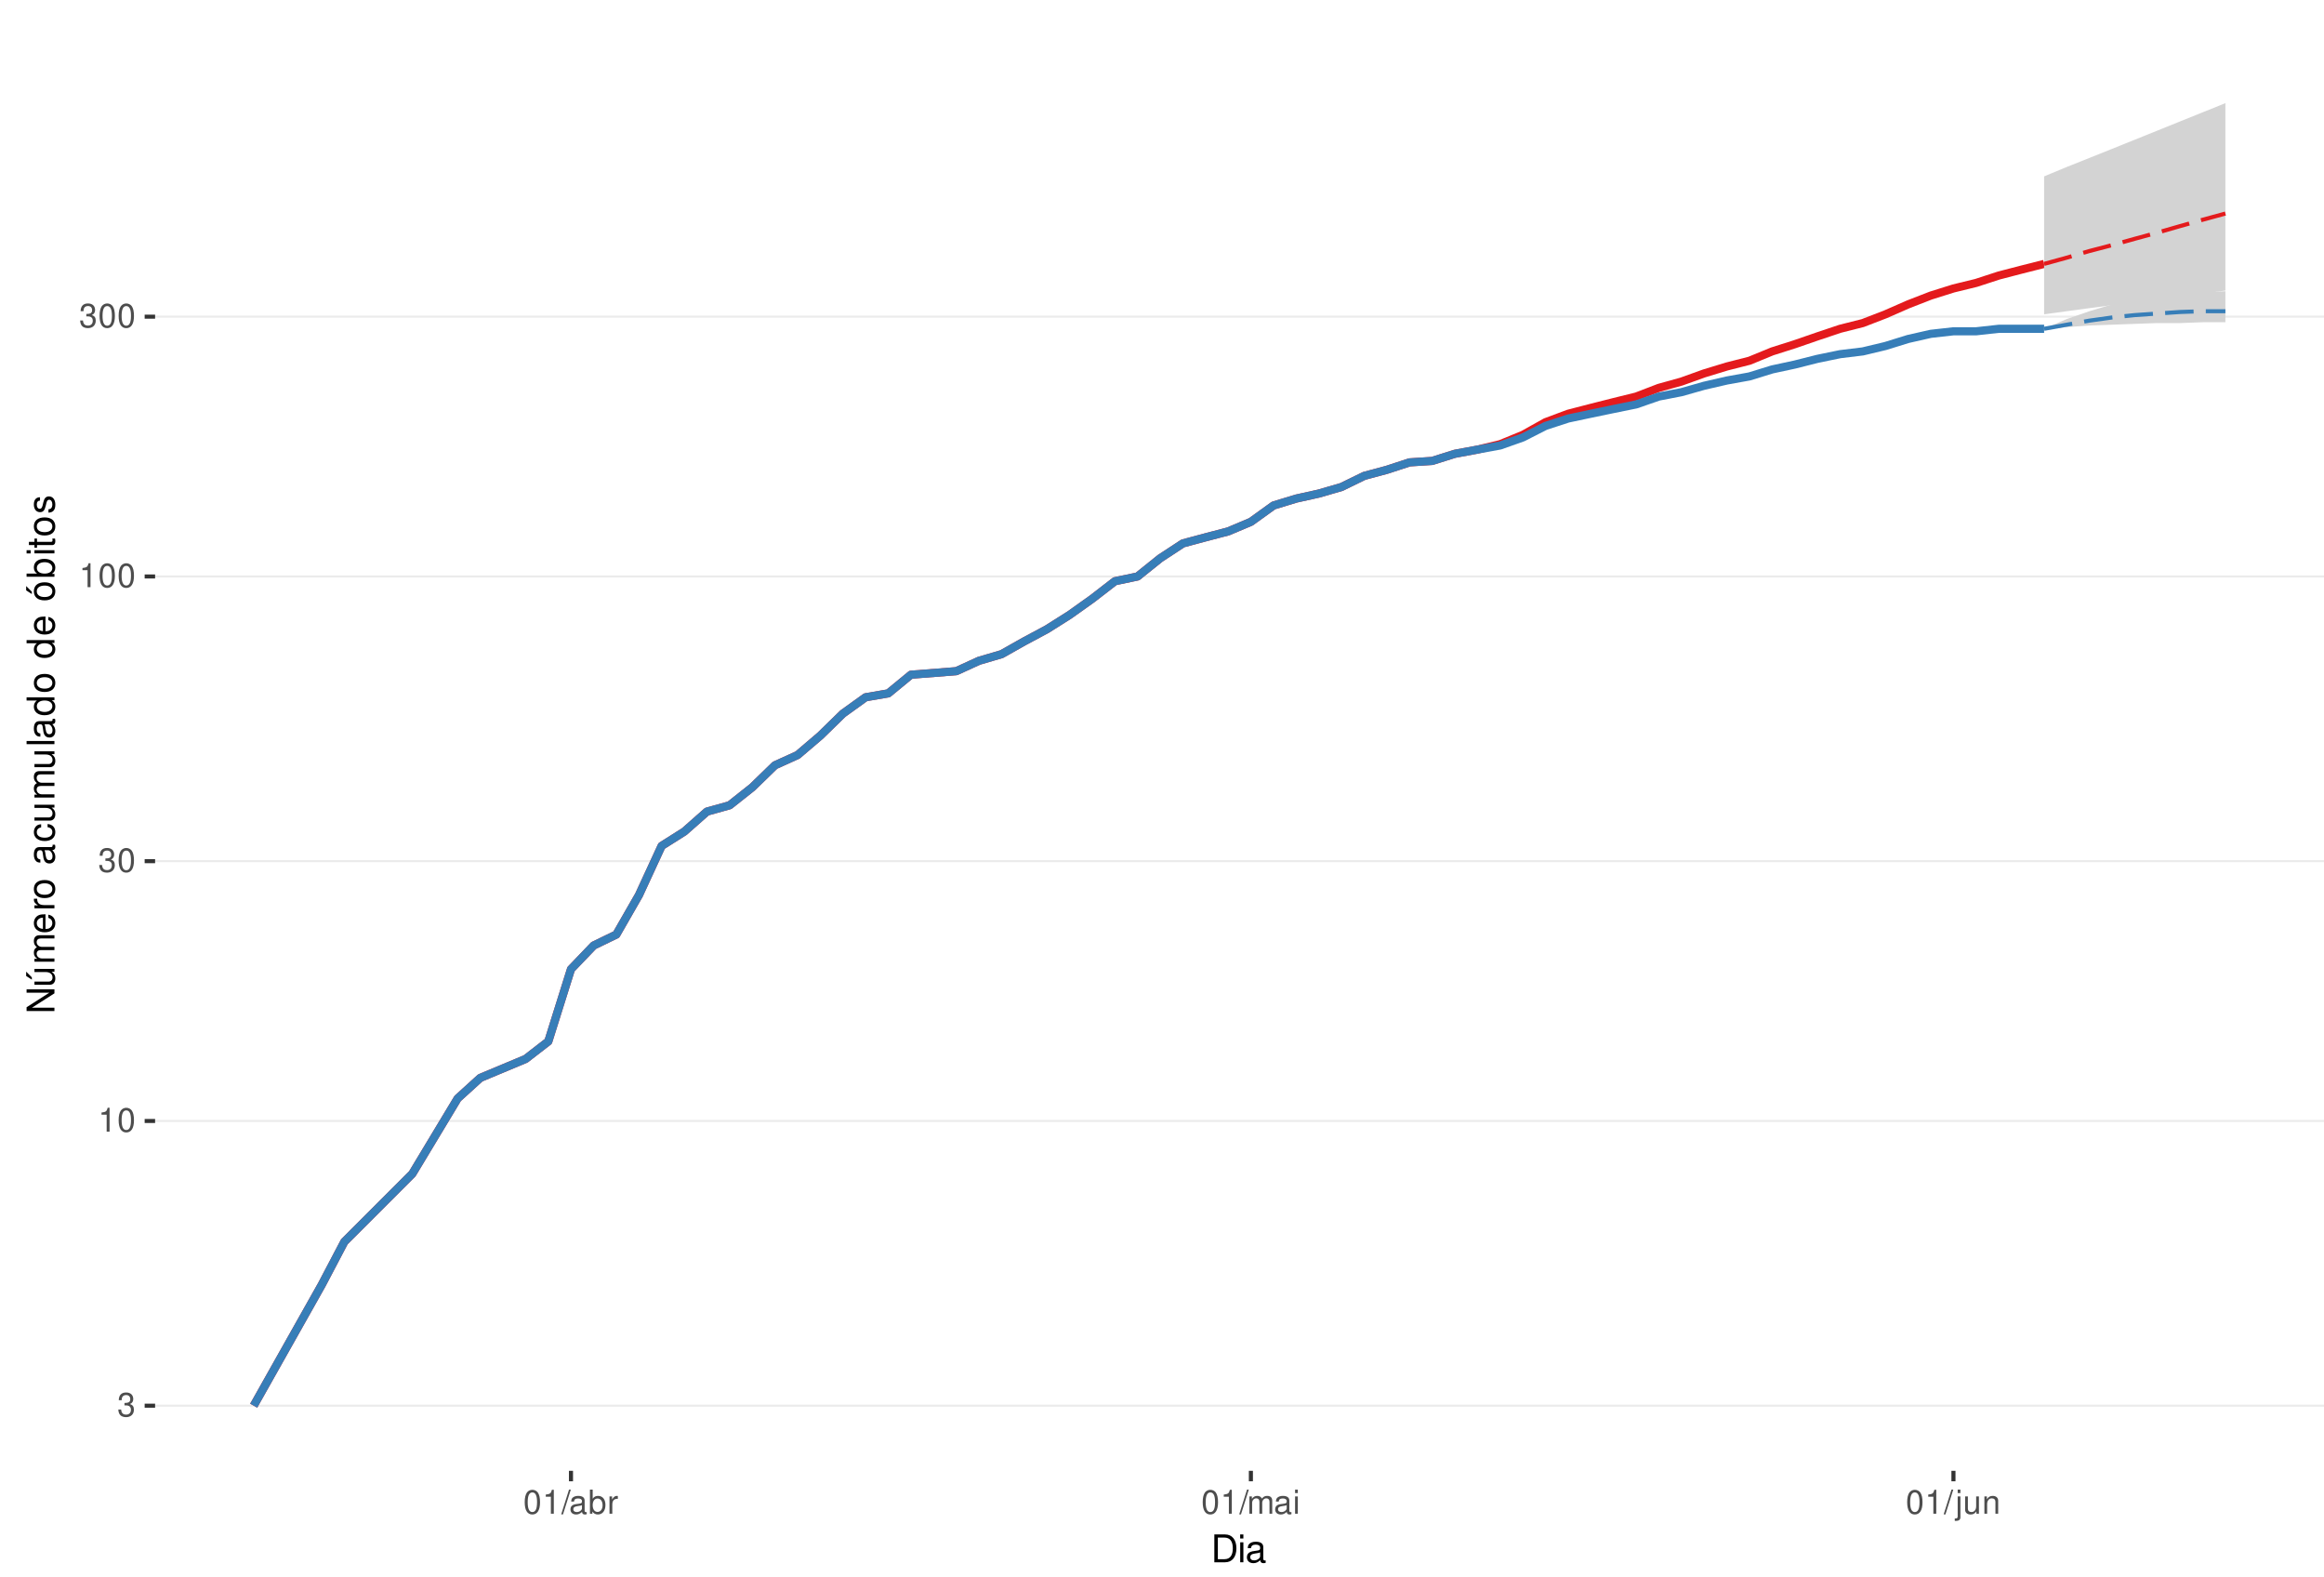
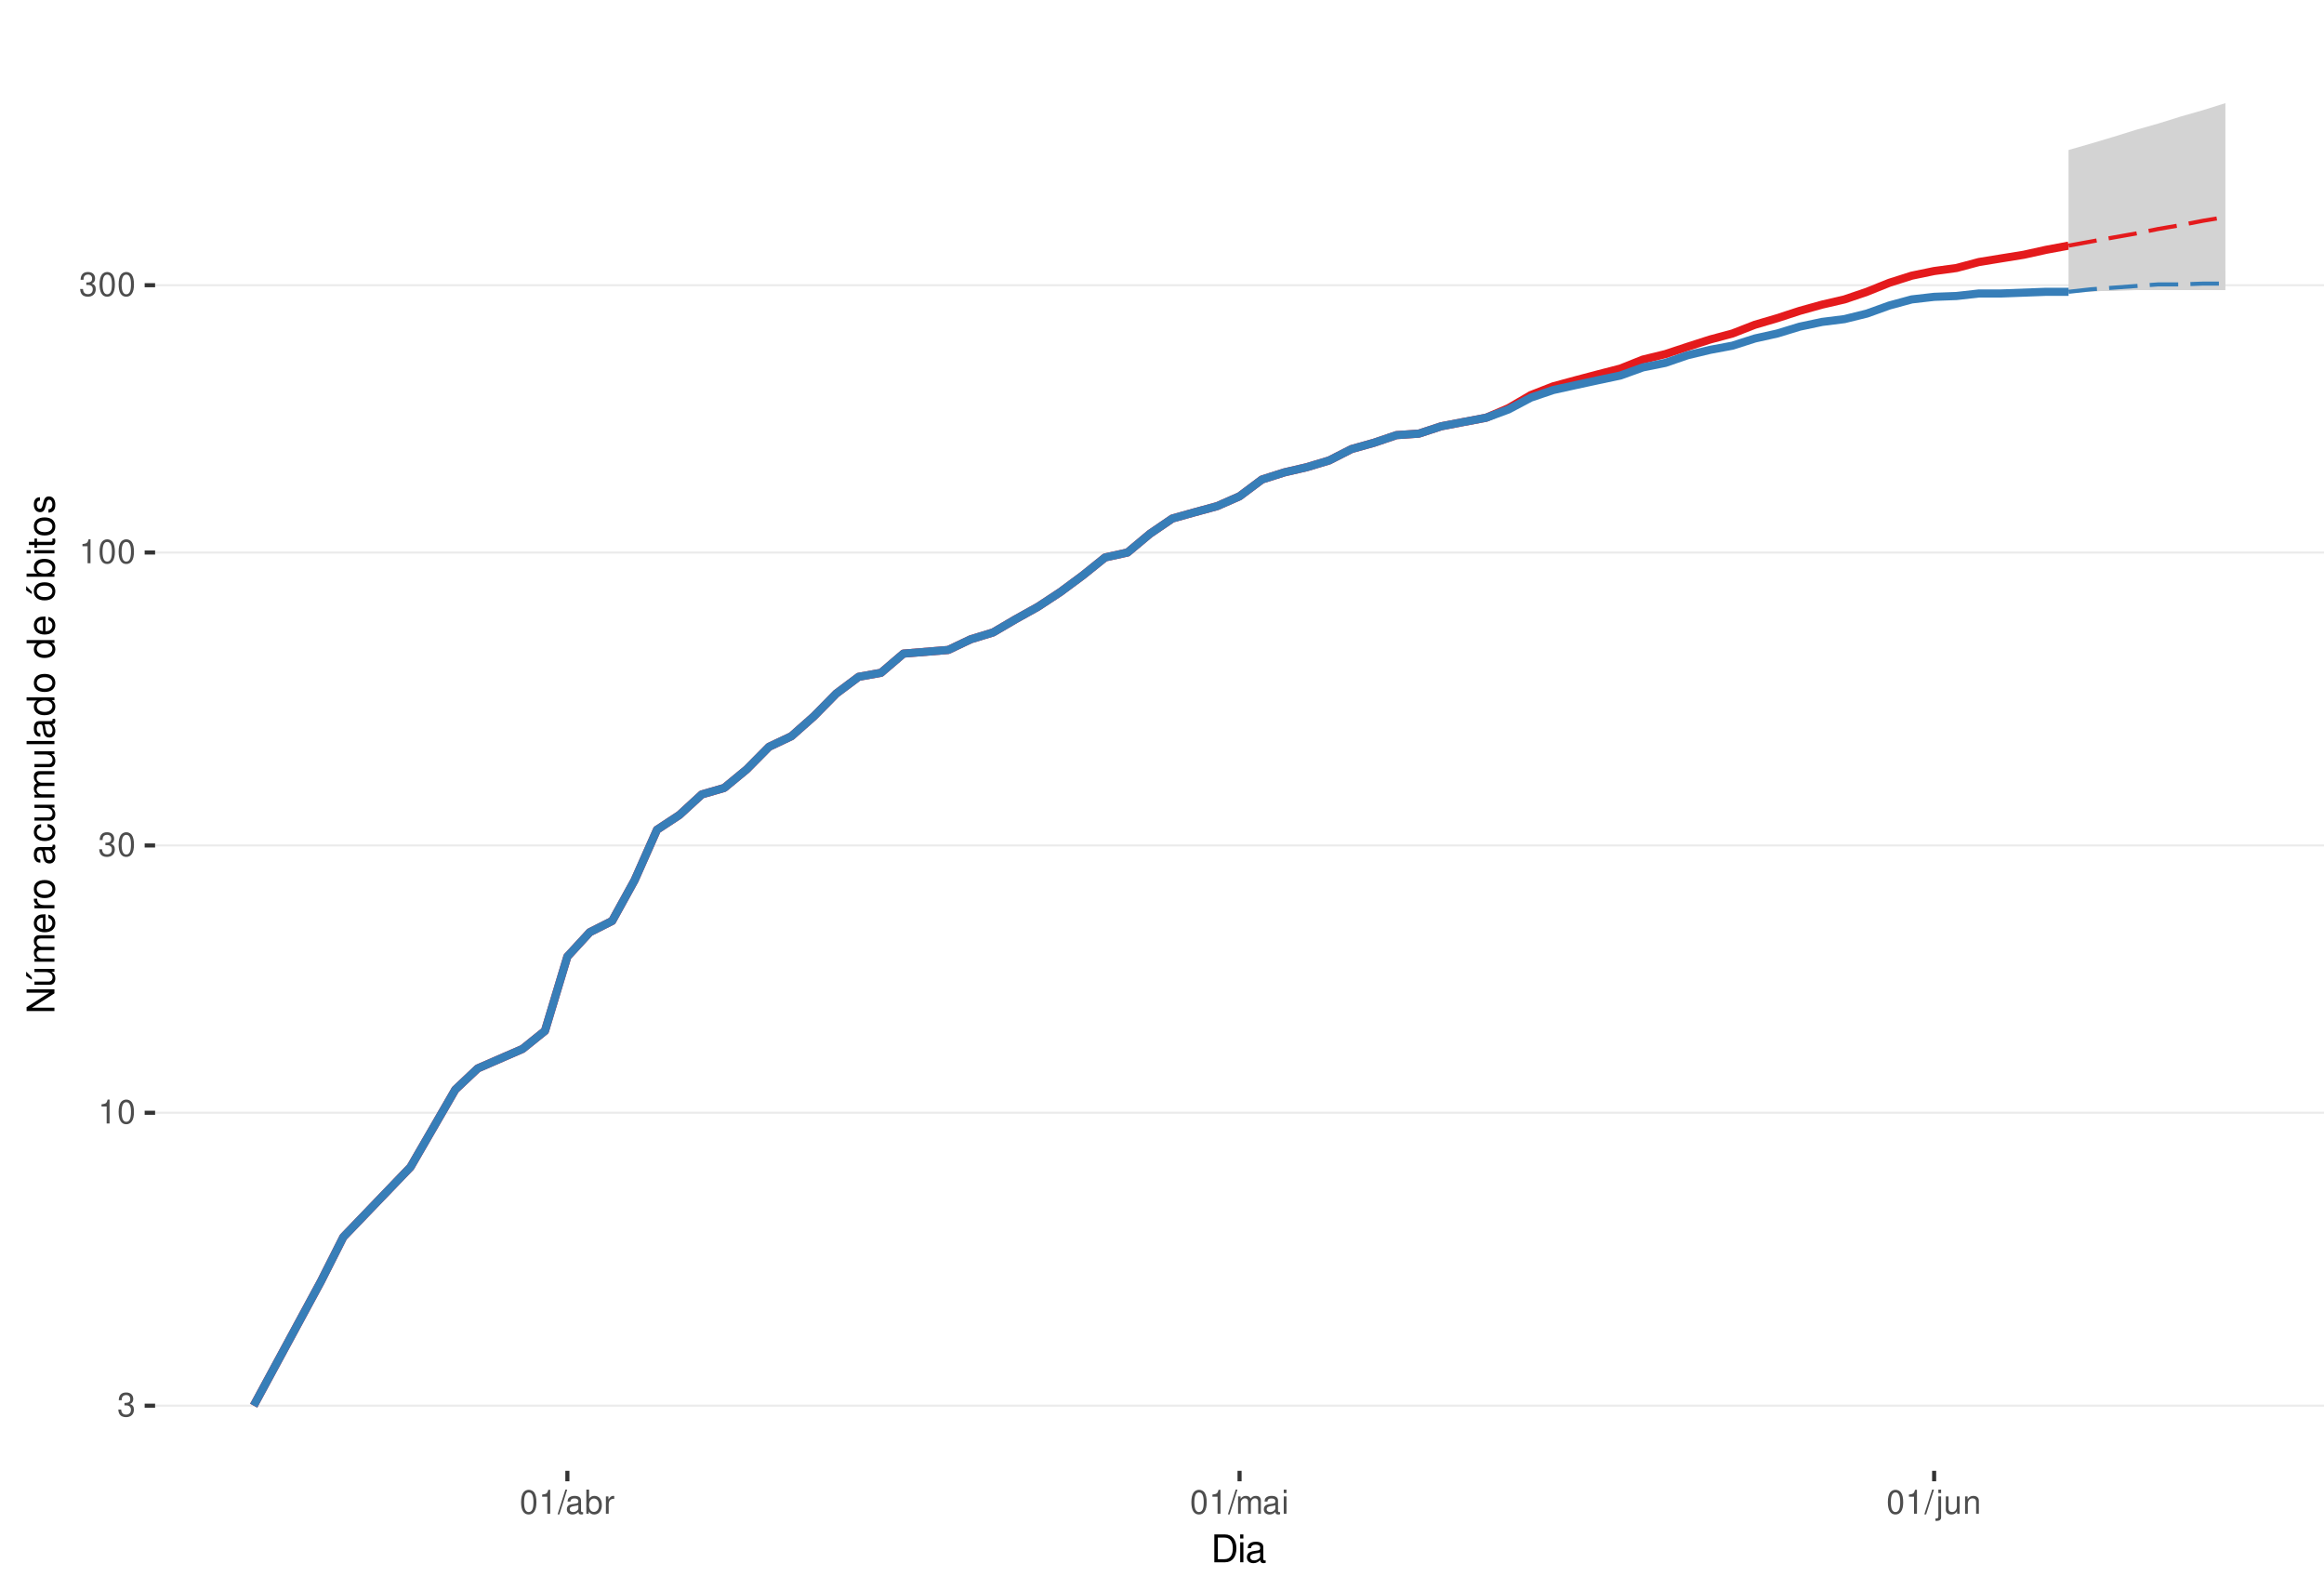
<svg xmlns="http://www.w3.org/2000/svg" xmlns:xlink="http://www.w3.org/1999/xlink" width="609pt" height="413pt" viewBox="0 0 609 413" version="1.1">
  <defs>
    <g>
      <symbol overflow="visible" id="glyph0-0">
        <path style="stroke:none;" d="" />
      </symbol>
      <symbol overflow="visible" id="glyph0-1">
        <path style="stroke:none;" d="M 1.906 -2.875 L 2.328 -2.875 C 3.156 -2.875 3.594 -2.5 3.594 -1.734 C 3.594 -0.953 3.125 -0.469 2.344 -0.469 C 1.5 -0.469 1.094 -0.906 1.031 -1.812 L 0.281 -1.812 C 0.312 -1.312 0.391 -0.984 0.547 -0.703 C 0.859 -0.109 1.469 0.203 2.297 0.203 C 3.562 0.203 4.375 -0.562 4.375 -1.75 C 4.375 -2.547 4.078 -2.984 3.344 -3.234 C 3.906 -3.469 4.203 -3.906 4.203 -4.531 C 4.203 -5.609 3.5 -6.266 2.328 -6.266 C 1.094 -6.266 0.438 -5.562 0.406 -4.234 L 1.172 -4.234 C 1.172 -4.625 1.219 -4.844 1.312 -5.031 C 1.484 -5.391 1.859 -5.594 2.344 -5.594 C 3.016 -5.594 3.422 -5.188 3.422 -4.516 C 3.422 -4.062 3.266 -3.797 2.922 -3.656 C 2.719 -3.562 2.438 -3.531 1.906 -3.516 Z M 1.906 -2.875 " />
      </symbol>
      <symbol overflow="visible" id="glyph0-2">
        <path style="stroke:none;" d="M 2.234 -4.453 L 2.234 0 L 3 0 L 3 -6.266 L 2.5 -6.266 C 2.234 -5.297 2.062 -5.172 0.891 -5.016 L 0.891 -4.453 Z M 2.234 -4.453 " />
      </symbol>
      <symbol overflow="visible" id="glyph0-3">
        <path style="stroke:none;" d="M 2.375 -6.266 C 1.812 -6.266 1.297 -6 0.969 -5.578 C 0.578 -5.016 0.375 -4.188 0.375 -3.031 C 0.375 -0.922 1.062 0.203 2.375 0.203 C 3.672 0.203 4.391 -0.922 4.391 -2.984 C 4.391 -4.188 4.203 -5 3.797 -5.578 C 3.469 -6 2.953 -6.266 2.375 -6.266 Z M 2.375 -5.578 C 3.203 -5.578 3.609 -4.75 3.609 -3.047 C 3.609 -1.266 3.219 -0.438 2.359 -0.438 C 1.562 -0.438 1.156 -1.297 1.156 -3.016 C 1.156 -4.75 1.562 -5.578 2.375 -5.578 Z M 2.375 -5.578 " />
      </symbol>
      <symbol overflow="visible" id="glyph0-4">
        <path style="stroke:none;" d="M 1.984 -6.312 L -0.062 0.172 L 0.406 0.172 L 2.453 -6.312 Z M 1.984 -6.312 " />
      </symbol>
      <symbol overflow="visible" id="glyph0-5">
        <path style="stroke:none;" d="M 4.625 -0.422 C 4.547 -0.406 4.516 -0.406 4.469 -0.406 C 4.219 -0.406 4.078 -0.531 4.078 -0.766 L 4.078 -3.422 C 4.078 -4.234 3.5 -4.672 2.375 -4.672 C 1.719 -4.672 1.188 -4.469 0.875 -4.141 C 0.672 -3.906 0.578 -3.641 0.562 -3.188 L 1.297 -3.188 C 1.344 -3.75 1.672 -4 2.359 -4 C 3.016 -4 3.375 -3.75 3.375 -3.328 L 3.375 -3.141 C 3.359 -2.828 3.203 -2.703 2.609 -2.625 C 1.594 -2.5 1.438 -2.469 1.156 -2.359 C 0.625 -2.125 0.359 -1.734 0.359 -1.141 C 0.359 -0.312 0.938 0.203 1.859 0.203 C 2.422 0.203 2.875 0 3.391 -0.469 C 3.438 0 3.672 0.203 4.141 0.203 C 4.297 0.203 4.391 0.188 4.625 0.125 Z M 3.375 -1.422 C 3.375 -1.188 3.297 -1.031 3.078 -0.844 C 2.781 -0.578 2.438 -0.438 2.016 -0.438 C 1.453 -0.438 1.109 -0.703 1.109 -1.156 C 1.109 -1.641 1.422 -1.875 2.203 -1.984 C 2.984 -2.094 3.125 -2.125 3.375 -2.234 Z M 3.375 -1.422 " />
      </symbol>
      <symbol overflow="visible" id="glyph0-6">
        <path style="stroke:none;" d="M 0.469 -6.312 L 0.469 0 L 1.109 0 L 1.109 -0.578 C 1.469 -0.047 1.922 0.203 2.547 0.203 C 3.75 0.203 4.531 -0.781 4.531 -2.281 C 4.531 -3.75 3.797 -4.672 2.594 -4.672 C 1.969 -4.672 1.531 -4.438 1.188 -3.922 L 1.188 -6.312 Z M 2.453 -3.984 C 3.25 -3.984 3.781 -3.297 3.781 -2.203 C 3.781 -1.172 3.234 -0.469 2.453 -0.469 C 1.672 -0.469 1.188 -1.172 1.188 -2.234 C 1.188 -3.297 1.672 -3.984 2.453 -3.984 Z M 2.453 -3.984 " />
      </symbol>
      <symbol overflow="visible" id="glyph0-7">
        <path style="stroke:none;" d="M 0.594 -4.531 L 0.594 0 L 1.328 0 L 1.328 -2.359 C 1.328 -3.438 1.781 -3.938 2.781 -3.906 L 2.781 -4.641 C 2.656 -4.656 2.594 -4.672 2.5 -4.672 C 2.031 -4.672 1.672 -4.391 1.266 -3.719 L 1.266 -4.531 Z M 0.594 -4.531 " />
      </symbol>
      <symbol overflow="visible" id="glyph0-8">
        <path style="stroke:none;" d="M 0.609 -4.531 L 0.609 0 L 1.328 0 L 1.328 -2.844 C 1.328 -3.5 1.812 -4.031 2.391 -4.031 C 2.938 -4.031 3.234 -3.703 3.234 -3.125 L 3.234 0 L 3.969 0 L 3.969 -2.844 C 3.969 -3.5 4.438 -4.031 5.031 -4.031 C 5.562 -4.031 5.875 -3.703 5.875 -3.125 L 5.875 0 L 6.594 0 L 6.594 -3.406 C 6.594 -4.219 6.125 -4.672 5.281 -4.672 C 4.672 -4.672 4.312 -4.484 3.891 -3.969 C 3.625 -4.453 3.25 -4.672 2.672 -4.672 C 2.062 -4.672 1.656 -4.438 1.266 -3.891 L 1.266 -4.531 Z M 0.609 -4.531 " />
      </symbol>
      <symbol overflow="visible" id="glyph0-9">
        <path style="stroke:none;" d="M 1.297 -4.531 L 0.578 -4.531 L 0.578 0 L 1.297 0 Z M 1.297 -6.312 L 0.578 -6.312 L 0.578 -5.406 L 1.297 -5.406 Z M 1.297 -6.312 " />
      </symbol>
      <symbol overflow="visible" id="glyph0-10">
        <path style="stroke:none;" d="M 0.609 -4.531 L 0.609 0.656 C 0.609 1.109 0.469 1.25 0.016 1.25 C -0.031 1.25 -0.062 1.25 -0.156 1.25 L -0.156 1.859 C -0.062 1.875 -0.031 1.891 0.094 1.891 C 0.906 1.891 1.328 1.562 1.328 0.938 L 1.328 -4.531 Z M 1.328 -6.312 L 0.609 -6.312 L 0.609 -5.406 L 1.328 -5.406 Z M 1.328 -6.312 " />
      </symbol>
      <symbol overflow="visible" id="glyph0-11">
        <path style="stroke:none;" d="M 4.172 0 L 4.172 -4.531 L 3.453 -4.531 L 3.453 -1.969 C 3.453 -1.031 2.969 -0.438 2.219 -0.438 C 1.641 -0.438 1.281 -0.781 1.281 -1.328 L 1.281 -4.531 L 0.562 -4.531 L 0.562 -1.031 C 0.562 -0.281 1.125 0.203 2.016 0.203 C 2.672 0.203 3.094 -0.031 3.516 -0.625 L 3.516 0 Z M 4.172 0 " />
      </symbol>
      <symbol overflow="visible" id="glyph0-12">
        <path style="stroke:none;" d="M 0.609 -4.531 L 0.609 0 L 1.328 0 L 1.328 -2.5 C 1.328 -3.422 1.812 -4.031 2.562 -4.031 C 3.141 -4.031 3.5 -3.688 3.5 -3.141 L 3.5 0 L 4.219 0 L 4.219 -3.422 C 4.219 -4.188 3.656 -4.672 2.781 -4.672 C 2.109 -4.672 1.672 -4.406 1.266 -3.781 L 1.266 -4.531 Z M 0.609 -4.531 " />
      </symbol>
      <symbol overflow="visible" id="glyph1-0">
        <path style="stroke:none;" d="" />
      </symbol>
      <symbol overflow="visible" id="glyph1-1">
        <path style="stroke:none;" d="M 0.891 0 L 3.703 0 C 5.547 0 6.672 -1.375 6.672 -3.656 C 6.672 -5.906 5.547 -7.297 3.703 -7.297 L 0.891 -7.297 Z M 1.812 -0.812 L 1.812 -6.469 L 3.547 -6.469 C 4.984 -6.469 5.734 -5.5 5.734 -3.641 C 5.734 -1.797 4.984 -0.812 3.547 -0.812 Z M 1.812 -0.812 " />
      </symbol>
      <symbol overflow="visible" id="glyph1-2">
        <path style="stroke:none;" d="M 1.5 -5.234 L 0.672 -5.234 L 0.672 0 L 1.5 0 Z M 1.5 -7.297 L 0.656 -7.297 L 0.656 -6.234 L 1.5 -6.234 Z M 1.5 -7.297 " />
      </symbol>
      <symbol overflow="visible" id="glyph1-3">
        <path style="stroke:none;" d="M 5.344 -0.484 C 5.266 -0.469 5.219 -0.469 5.172 -0.469 C 4.875 -0.469 4.719 -0.625 4.719 -0.875 L 4.719 -3.953 C 4.719 -4.891 4.047 -5.391 2.75 -5.391 C 1.984 -5.391 1.375 -5.172 1.016 -4.781 C 0.766 -4.516 0.672 -4.203 0.656 -3.688 L 1.484 -3.688 C 1.562 -4.328 1.938 -4.625 2.719 -4.625 C 3.484 -4.625 3.891 -4.344 3.891 -3.844 L 3.891 -3.625 C 3.875 -3.266 3.703 -3.125 3.016 -3.047 C 1.844 -2.891 1.656 -2.844 1.344 -2.719 C 0.734 -2.453 0.422 -2 0.422 -1.312 C 0.422 -0.375 1.078 0.234 2.141 0.234 C 2.797 0.234 3.328 0 3.922 -0.547 C 3.984 0 4.234 0.234 4.781 0.234 C 4.953 0.234 5.062 0.203 5.344 0.141 Z M 3.891 -1.656 C 3.891 -1.375 3.812 -1.203 3.562 -0.969 C 3.219 -0.656 2.812 -0.5 2.312 -0.5 C 1.672 -0.5 1.297 -0.812 1.297 -1.344 C 1.297 -1.891 1.656 -2.172 2.547 -2.297 C 3.438 -2.422 3.609 -2.453 3.891 -2.594 Z M 3.891 -1.656 " />
      </symbol>
      <symbol overflow="visible" id="glyph2-0">
        <path style="stroke:none;" d="" />
      </symbol>
      <symbol overflow="visible" id="glyph2-1">
        <path style="stroke:none;" d="M -7.297 -6.453 L -7.297 -5.578 L -1.328 -5.578 L -7.297 -1.766 L -7.297 -0.766 L 0 -0.766 L 0 -1.641 L -5.906 -1.641 L 0 -5.406 L 0 -6.453 Z M -7.297 -6.453 " />
      </symbol>
      <symbol overflow="visible" id="glyph2-2">
        <path style="stroke:none;" d="M 0 -4.812 L -5.234 -4.812 L -5.234 -3.984 L -2.266 -3.984 C -1.203 -3.984 -0.5 -3.438 -0.5 -2.562 C -0.5 -1.906 -0.906 -1.484 -1.531 -1.484 L -5.234 -1.484 L -5.234 -0.656 L -1.203 -0.656 C -0.328 -0.656 0.234 -1.297 0.234 -2.312 C 0.234 -3.094 -0.047 -3.578 -0.734 -4.062 L 0 -4.062 Z M -7.406 -2.953 L -5.922 -2 L -5.922 -2.594 L -7.406 -4.094 Z M -7.406 -2.953 " />
      </symbol>
      <symbol overflow="visible" id="glyph2-3">
        <path style="stroke:none;" d="M -5.234 -0.703 L 0 -0.703 L 0 -1.547 L -3.297 -1.547 C -4.047 -1.547 -4.656 -2.094 -4.656 -2.766 C -4.656 -3.391 -4.281 -3.734 -3.609 -3.734 L 0 -3.734 L 0 -4.578 L -3.297 -4.578 C -4.047 -4.578 -4.656 -5.125 -4.656 -5.812 C -4.656 -6.422 -4.266 -6.781 -3.609 -6.781 L 0 -6.781 L 0 -7.625 L -3.938 -7.625 C -4.875 -7.625 -5.391 -7.078 -5.391 -6.094 C -5.391 -5.406 -5.188 -4.984 -4.594 -4.484 C -5.156 -4.188 -5.391 -3.766 -5.391 -3.078 C -5.391 -2.375 -5.125 -1.906 -4.5 -1.469 L -5.234 -1.469 Z M -5.234 -0.703 " />
      </symbol>
      <symbol overflow="visible" id="glyph2-4">
        <path style="stroke:none;" d="M -2.344 -5.125 C -3.141 -5.125 -3.625 -5.062 -4.016 -4.922 C -4.875 -4.578 -5.391 -3.781 -5.391 -2.797 C -5.391 -1.344 -4.281 -0.406 -2.547 -0.406 C -0.812 -0.406 0.234 -1.297 0.234 -2.781 C 0.234 -3.984 -0.453 -4.812 -1.594 -5.016 L -1.594 -4.188 C -0.906 -3.953 -0.547 -3.484 -0.547 -2.812 C -0.547 -2.281 -0.781 -1.828 -1.219 -1.547 C -1.516 -1.344 -1.812 -1.281 -2.344 -1.266 Z M -3.016 -1.297 C -3.984 -1.359 -4.625 -1.953 -4.625 -2.797 C -4.625 -3.641 -3.953 -4.234 -3.016 -4.234 Z M -3.016 -1.297 " />
      </symbol>
      <symbol overflow="visible" id="glyph2-5">
        <path style="stroke:none;" d="M -5.234 -0.688 L 0 -0.688 L 0 -1.531 L -2.719 -1.531 C -3.984 -1.547 -4.547 -2.062 -4.516 -3.203 L -5.359 -3.203 C -5.375 -3.062 -5.391 -2.984 -5.391 -2.891 C -5.391 -2.344 -5.062 -1.938 -4.297 -1.453 L -5.234 -1.453 Z M -5.234 -0.688 " />
      </symbol>
      <symbol overflow="visible" id="glyph2-6">
        <path style="stroke:none;" d="M -5.391 -2.719 C -5.391 -1.234 -4.344 -0.359 -2.578 -0.359 C -0.812 -0.359 0.234 -1.234 0.234 -2.734 C 0.234 -4.203 -0.812 -5.094 -2.547 -5.094 C -4.359 -5.094 -5.391 -4.234 -5.391 -2.719 Z M -4.625 -2.734 C -4.625 -3.672 -3.844 -4.234 -2.547 -4.234 C -1.312 -4.234 -0.547 -3.656 -0.547 -2.734 C -0.547 -1.797 -1.312 -1.234 -2.578 -1.234 C -3.844 -1.234 -4.625 -1.797 -4.625 -2.734 Z M -4.625 -2.734 " />
      </symbol>
      <symbol overflow="visible" id="glyph2-7">
        <path style="stroke:none;" d="" />
      </symbol>
      <symbol overflow="visible" id="glyph2-8">
        <path style="stroke:none;" d="M -0.484 -5.344 C -0.469 -5.266 -0.469 -5.219 -0.469 -5.172 C -0.469 -4.875 -0.625 -4.719 -0.875 -4.719 L -3.953 -4.719 C -4.891 -4.719 -5.391 -4.047 -5.391 -2.75 C -5.391 -1.984 -5.172 -1.375 -4.781 -1.016 C -4.516 -0.766 -4.203 -0.672 -3.688 -0.656 L -3.688 -1.484 C -4.328 -1.562 -4.625 -1.938 -4.625 -2.719 C -4.625 -3.484 -4.344 -3.891 -3.844 -3.891 L -3.625 -3.891 C -3.266 -3.875 -3.125 -3.703 -3.047 -3.016 C -2.891 -1.844 -2.844 -1.656 -2.719 -1.344 C -2.453 -0.734 -2 -0.422 -1.312 -0.422 C -0.375 -0.422 0.234 -1.078 0.234 -2.141 C 0.234 -2.797 0 -3.328 -0.547 -3.922 C 0 -3.984 0.234 -4.234 0.234 -4.781 C 0.234 -4.953 0.203 -5.062 0.141 -5.344 Z M -1.656 -3.891 C -1.375 -3.891 -1.203 -3.812 -0.969 -3.562 C -0.656 -3.219 -0.5 -2.812 -0.5 -2.312 C -0.5 -1.672 -0.812 -1.297 -1.344 -1.297 C -1.891 -1.297 -2.172 -1.656 -2.297 -2.547 C -2.422 -3.438 -2.453 -3.609 -2.594 -3.891 Z M -1.656 -3.891 " />
      </symbol>
      <symbol overflow="visible" id="glyph2-9">
        <path style="stroke:none;" d="M -3.484 -4.703 C -3.984 -4.672 -4.312 -4.562 -4.609 -4.359 C -5.094 -4 -5.391 -3.375 -5.391 -2.641 C -5.391 -1.219 -4.266 -0.312 -2.531 -0.312 C -0.844 -0.312 0.234 -1.203 0.234 -2.625 C 0.234 -3.875 -0.516 -4.672 -1.797 -4.766 L -1.797 -3.938 C -0.953 -3.797 -0.547 -3.359 -0.547 -2.656 C -0.547 -1.734 -1.297 -1.188 -2.531 -1.188 C -3.844 -1.188 -4.625 -1.719 -4.625 -2.625 C -4.625 -3.328 -4.203 -3.766 -3.484 -3.875 Z M -3.484 -4.703 " />
      </symbol>
      <symbol overflow="visible" id="glyph2-10">
        <path style="stroke:none;" d="M 0 -4.812 L -5.234 -4.812 L -5.234 -3.984 L -2.266 -3.984 C -1.203 -3.984 -0.5 -3.438 -0.5 -2.562 C -0.5 -1.906 -0.906 -1.484 -1.531 -1.484 L -5.234 -1.484 L -5.234 -0.656 L -1.203 -0.656 C -0.328 -0.656 0.234 -1.297 0.234 -2.312 C 0.234 -3.094 -0.047 -3.578 -0.734 -4.062 L 0 -4.062 Z M 0 -4.812 " />
      </symbol>
      <symbol overflow="visible" id="glyph2-11">
        <path style="stroke:none;" d="M -7.297 -1.516 L -7.297 -0.688 L 0 -0.688 L 0 -1.516 Z M -7.297 -1.516 " />
      </symbol>
      <symbol overflow="visible" id="glyph2-12">
        <path style="stroke:none;" d="M -7.297 -4.953 L -7.297 -4.125 L -4.578 -4.125 C -5.109 -3.766 -5.391 -3.203 -5.391 -2.516 C -5.391 -1.156 -4.297 -0.266 -2.625 -0.266 C -0.859 -0.266 0.234 -1.125 0.234 -2.547 C 0.234 -3.266 -0.047 -3.766 -0.688 -4.203 L 0 -4.203 L 0 -4.953 Z M -4.609 -2.656 C -4.609 -3.547 -3.812 -4.125 -2.562 -4.125 C -1.344 -4.125 -0.547 -3.547 -0.547 -2.656 C -0.547 -1.734 -1.359 -1.125 -2.578 -1.125 C -3.797 -1.125 -4.609 -1.734 -4.609 -2.656 Z M -4.609 -2.656 " />
      </symbol>
      <symbol overflow="visible" id="glyph2-13">
        <path style="stroke:none;" d="M -5.391 -2.719 C -5.391 -1.234 -4.344 -0.359 -2.578 -0.359 C -0.812 -0.359 0.234 -1.234 0.234 -2.734 C 0.234 -4.203 -0.812 -5.094 -2.547 -5.094 C -4.359 -5.094 -5.391 -4.234 -5.391 -2.719 Z M -4.625 -2.734 C -4.625 -3.672 -3.844 -4.234 -2.547 -4.234 C -1.312 -4.234 -0.547 -3.656 -0.547 -2.734 C -0.547 -1.797 -1.312 -1.234 -2.578 -1.234 C -3.844 -1.234 -4.625 -1.797 -4.625 -2.734 Z M -7.406 -2.984 L -5.922 -2.016 L -5.922 -2.625 L -7.406 -4.109 Z M -7.406 -2.984 " />
      </symbol>
      <symbol overflow="visible" id="glyph2-14">
        <path style="stroke:none;" d="M -7.297 -0.547 L 0 -0.547 L 0 -1.297 L -0.672 -1.297 C -0.062 -1.688 0.234 -2.219 0.234 -2.953 C 0.234 -4.328 -0.906 -5.234 -2.641 -5.234 C -4.344 -5.234 -5.391 -4.375 -5.391 -2.984 C -5.391 -2.266 -5.125 -1.766 -4.531 -1.375 L -7.297 -1.375 Z M -4.609 -2.828 C -4.609 -3.766 -3.797 -4.359 -2.547 -4.359 C -1.359 -4.359 -0.547 -3.734 -0.547 -2.828 C -0.547 -1.938 -1.344 -1.375 -2.578 -1.375 C -3.812 -1.375 -4.609 -1.938 -4.609 -2.828 Z M -4.609 -2.828 " />
      </symbol>
      <symbol overflow="visible" id="glyph2-15">
        <path style="stroke:none;" d="M -5.234 -1.5 L -5.234 -0.672 L 0 -0.672 L 0 -1.5 Z M -7.297 -1.5 L -7.297 -0.656 L -6.234 -0.656 L -6.234 -1.5 Z M -7.297 -1.5 " />
      </symbol>
      <symbol overflow="visible" id="glyph2-16">
        <path style="stroke:none;" d="M -5.234 -2.547 L -5.234 -1.688 L -6.688 -1.688 L -6.688 -0.844 L -5.234 -0.844 L -5.234 -0.141 L -4.562 -0.141 L -4.562 -0.844 L -0.594 -0.844 C -0.062 -0.844 0.234 -1.203 0.234 -1.859 C 0.234 -2.078 0.203 -2.266 0.156 -2.547 L -0.547 -2.547 C -0.516 -2.422 -0.5 -2.312 -0.5 -2.141 C -0.5 -1.781 -0.594 -1.688 -0.969 -1.688 L -4.562 -1.688 L -4.562 -2.547 Z M -5.234 -2.547 " />
      </symbol>
      <symbol overflow="visible" id="glyph2-17">
        <path style="stroke:none;" d="M -3.781 -4.375 C -4.812 -4.375 -5.391 -3.688 -5.391 -2.484 C -5.391 -1.266 -4.766 -0.469 -3.797 -0.469 C -2.969 -0.469 -2.578 -0.891 -2.281 -2.125 L -2.094 -2.906 C -1.953 -3.484 -1.734 -3.719 -1.375 -3.719 C -0.875 -3.719 -0.547 -3.234 -0.547 -2.5 C -0.547 -2.047 -0.672 -1.672 -0.891 -1.453 C -1.047 -1.328 -1.188 -1.266 -1.562 -1.219 L -1.562 -0.344 C -0.344 -0.375 0.234 -1.062 0.234 -2.438 C 0.234 -3.75 -0.422 -4.594 -1.438 -4.594 C -2.203 -4.594 -2.641 -4.156 -2.891 -3.109 L -3.078 -2.312 C -3.234 -1.625 -3.453 -1.344 -3.828 -1.344 C -4.312 -1.344 -4.625 -1.766 -4.625 -2.453 C -4.625 -3.125 -4.328 -3.484 -3.781 -3.5 Z M -3.781 -4.375 " />
      </symbol>
    </g>
    <clipPath id="clip1">
      <path d="M 40.645 9.961 L 609 9.961 L 609 385.328 L 40.645 385.328 Z M 40.645 9.961 " />
    </clipPath>
    <clipPath id="clip2">
      <path d="M 40.645 368 L 609 368 L 609 369 L 40.645 369 Z M 40.645 368 " />
    </clipPath>
    <clipPath id="clip3">
-       <path d="M 40.645 293 L 609 293 L 609 294 L 40.645 294 Z M 40.645 293 " />
+       <path d="M 40.645 291 L 609 291 L 609 292 L 40.645 292 Z M 40.645 291 " />
    </clipPath>
    <clipPath id="clip4">
-       <path d="M 40.645 225 L 609 225 L 609 226 L 40.645 226 Z M 40.645 225 " />
+       <path d="M 40.645 221 L 609 221 L 609 222 L 40.645 222 Z M 40.645 221 " />
    </clipPath>
    <clipPath id="clip5">
-       <path d="M 40.645 150 L 609 150 L 609 152 L 40.645 152 Z M 40.645 150 " />
+       <path d="M 40.645 144 L 609 144 L 609 146 L 40.645 146 Z M 40.645 144 " />
    </clipPath>
    <clipPath id="clip6">
-       <path d="M 40.645 82 L 609 82 L 609 84 L 40.645 84 Z M 40.645 82 " />
+       <path d="M 40.645 74 L 609 74 L 609 75 L 40.645 75 Z M 40.645 74 " />
    </clipPath>
  </defs>
  <g id="surface318">
    <rect x="0" y="0" width="609" height="413" style="fill:rgb(100%,100%,100%);fill-opacity:1;stroke:none;" />
    <rect x="0" y="0" width="609" height="413" style="fill:rgb(100%,100%,100%);fill-opacity:1;stroke:none;" />
    <path style="fill:none;stroke-width:1.067;stroke-linecap:round;stroke-linejoin:round;stroke:rgb(100%,100%,100%);stroke-opacity:1;stroke-miterlimit:10;" d="M 0 413 L 609 413 L 609 0 L 0 0 Z M 0 413 " />
    <g clip-path="url(#clip1)" clip-rule="nonzero">
      <path style=" stroke:none;fill-rule:nonzero;fill:rgb(100%,100%,100%);fill-opacity:1;" d="M 40.645 385.328 L 609 385.328 L 609 9.961 L 40.645 9.961 Z M 40.645 385.328 " />
    </g>
    <g clip-path="url(#clip2)" clip-rule="nonzero">
      <path style="fill:none;stroke-width:0.533;stroke-linecap:butt;stroke-linejoin:round;stroke:rgb(92.157%,92.157%,92.157%);stroke-opacity:1;stroke-miterlimit:10;" d="M 40.645 368.266 L 609 368.266 " />
    </g>
    <g clip-path="url(#clip3)" clip-rule="nonzero">
-       <path style="fill:none;stroke-width:0.533;stroke-linecap:butt;stroke-linejoin:round;stroke:rgb(92.157%,92.157%,92.157%);stroke-opacity:1;stroke-miterlimit:10;" d="M 40.645 293.676 L 609 293.676 " />
+       <path style="fill:none;stroke-width:0.533;stroke-linecap:butt;stroke-linejoin:round;stroke:rgb(92.157%,92.157%,92.157%);stroke-opacity:1;stroke-miterlimit:10;" d="M 40.645 291.523 L 609 291.523 " />
    </g>
    <g clip-path="url(#clip4)" clip-rule="nonzero">
-       <path style="fill:none;stroke-width:0.533;stroke-linecap:butt;stroke-linejoin:round;stroke:rgb(92.157%,92.157%,92.157%);stroke-opacity:1;stroke-miterlimit:10;" d="M 40.645 225.613 L 609 225.613 " />
+       <path style="fill:none;stroke-width:0.533;stroke-linecap:butt;stroke-linejoin:round;stroke:rgb(92.157%,92.157%,92.157%);stroke-opacity:1;stroke-miterlimit:10;" d="M 40.645 221.492 L 609 221.492 " />
    </g>
    <g clip-path="url(#clip5)" clip-rule="nonzero">
-       <path style="fill:none;stroke-width:0.533;stroke-linecap:butt;stroke-linejoin:round;stroke:rgb(92.157%,92.157%,92.157%);stroke-opacity:1;stroke-miterlimit:10;" d="M 40.645 151.023 L 609 151.023 " />
+       <path style="fill:none;stroke-width:0.533;stroke-linecap:butt;stroke-linejoin:round;stroke:rgb(92.157%,92.157%,92.157%);stroke-opacity:1;stroke-miterlimit:10;" d="M 40.645 144.75 L 609 144.75 " />
    </g>
    <g clip-path="url(#clip6)" clip-rule="nonzero">
-       <path style="fill:none;stroke-width:0.533;stroke-linecap:butt;stroke-linejoin:round;stroke:rgb(92.157%,92.157%,92.157%);stroke-opacity:1;stroke-miterlimit:10;" d="M 40.645 82.961 L 609 82.961 " />
-     </g>
-     <path style="fill:none;stroke-width:2.134;stroke-linecap:butt;stroke-linejoin:round;stroke:rgb(89.412%,10.196%,10.98%);stroke-opacity:1;stroke-miterlimit:10;" d="M 66.48 368.266 L 84.297 336.621 L 90.234 325.324 L 108.051 307.5 L 119.93 287.773 L 125.867 282.383 L 137.746 277.422 L 143.684 272.832 L 149.625 253.91 L 155.562 247.711 L 161.504 244.828 L 167.441 234.48 L 173.379 221.613 L 179.32 217.859 L 185.258 212.621 L 191.195 210.969 L 197.137 206.262 L 203.074 200.492 L 209.012 197.801 L 214.953 192.738 L 220.891 186.945 L 226.832 182.672 L 232.77 181.648 L 238.707 176.766 L 250.586 175.836 L 256.523 173.121 L 262.465 171.375 L 268.402 168.027 L 274.34 164.848 L 280.281 161.094 L 286.219 156.867 L 292.16 152.273 L 298.098 151.023 L 304.035 146.254 L 309.977 142.363 L 315.914 140.77 L 321.852 139.215 L 327.793 136.707 L 333.73 132.43 L 339.668 130.621 L 345.609 129.301 L 351.547 127.578 L 357.488 124.676 L 363.426 123.078 L 369.363 121.137 L 375.305 120.754 L 381.242 118.883 L 387.18 117.785 L 393.121 116.352 L 399.059 113.922 L 404.996 110.609 L 410.938 108.391 L 416.875 106.855 L 422.816 105.352 L 428.754 103.891 L 434.691 101.613 L 440.633 99.961 L 446.57 97.828 L 452.508 96.016 L 458.449 94.504 L 464.387 92.066 L 470.324 90.18 L 476.266 88.125 L 482.203 86.137 L 488.145 84.637 L 494.082 82.344 L 500.02 79.742 L 505.961 77.434 L 511.898 75.57 L 517.836 74.121 L 523.777 72.184 L 529.715 70.641 L 535.656 69.137 " />
-     <path style=" stroke:none;fill-rule:nonzero;fill:rgb(82.745%,82.745%,82.745%);fill-opacity:1;" d="M 535.656 46.203 L 541.594 43.742 L 547.531 41.375 L 553.473 38.992 L 559.41 36.602 L 565.348 34.207 L 571.289 31.809 L 577.227 29.414 L 583.164 27.023 L 583.164 76.125 L 577.227 76.867 L 571.289 77.621 L 565.348 78.383 L 559.41 79.156 L 553.473 79.938 L 547.531 80.73 L 541.594 81.531 L 535.656 82.344 Z M 535.656 46.203 " />
-     <path style="fill:none;stroke-width:1.067;stroke-linecap:butt;stroke-linejoin:round;stroke:rgb(89.412%,10.196%,10.98%);stroke-opacity:1;stroke-dasharray:7.469,3.201;stroke-miterlimit:10;" d="M 535.656 69.137 L 541.594 67.504 L 547.531 65.762 L 553.473 64.215 L 559.41 62.559 L 565.348 60.945 L 571.289 59.234 L 577.227 57.566 L 583.164 55.941 " />
-     <path style="fill:none;stroke-width:2.134;stroke-linecap:butt;stroke-linejoin:round;stroke:rgb(21.569%,49.412%,72.157%);stroke-opacity:1;stroke-miterlimit:10;" d="M 66.48 368.266 L 84.297 336.621 L 90.234 325.324 L 108.051 307.5 L 119.93 287.773 L 125.867 282.383 L 137.746 277.422 L 143.684 272.832 L 149.625 253.91 L 155.562 247.711 L 161.504 244.828 L 167.441 234.48 L 173.379 221.613 L 179.32 217.859 L 185.258 212.621 L 191.195 210.969 L 197.137 206.262 L 203.074 200.492 L 209.012 197.801 L 214.953 192.738 L 220.891 186.945 L 226.832 182.672 L 232.77 181.648 L 238.707 176.766 L 250.586 175.836 L 256.523 173.121 L 262.465 171.375 L 268.402 168.027 L 274.34 164.848 L 280.281 161.094 L 286.219 156.867 L 292.16 152.273 L 298.098 151.023 L 304.035 146.254 L 309.977 142.363 L 315.914 140.77 L 321.852 139.215 L 327.793 136.707 L 333.73 132.43 L 339.668 130.621 L 345.609 129.301 L 351.547 127.578 L 357.488 124.676 L 363.426 123.078 L 369.363 121.137 L 375.305 120.754 L 381.242 118.883 L 387.18 117.785 L 393.121 116.707 L 399.059 114.609 L 404.996 111.586 L 410.938 109.648 L 416.875 108.391 L 422.816 107.156 L 428.754 105.949 L 434.691 103.891 L 440.633 102.742 L 446.57 101.059 L 452.508 99.691 L 458.449 98.617 L 464.387 96.785 L 470.324 95.508 L 476.266 94.008 L 482.203 92.785 L 488.145 92.066 L 494.082 90.645 L 500.02 88.805 L 505.961 87.457 L 511.898 86.793 L 517.836 86.793 L 523.777 86.137 L 535.656 86.137 " />
-     <path style=" stroke:none;fill-rule:nonzero;fill:rgb(82.745%,82.745%,82.745%);fill-opacity:1;" d="M 535.656 86.137 L 541.594 83.582 L 547.531 81.531 L 553.473 79.742 L 559.41 78.383 L 565.348 77.434 L 571.289 76.867 L 577.227 76.496 L 583.164 76.309 L 583.164 84.422 L 577.227 84.422 L 571.289 84.637 L 565.348 84.637 L 559.41 84.848 L 553.473 85.062 L 547.531 85.273 L 541.594 85.703 Z M 535.656 86.137 " />
-     <path style="fill:none;stroke-width:1.067;stroke-linecap:butt;stroke-linejoin:round;stroke:rgb(21.569%,49.412%,72.157%);stroke-opacity:1;stroke-dasharray:7.469,3.201;stroke-miterlimit:10;" d="M 535.656 86.137 L 541.594 85.062 L 547.531 84 L 553.473 83.168 L 559.41 82.551 L 565.348 82.141 L 571.289 81.734 L 577.227 81.531 L 583.164 81.531 " />
+       <path style="fill:none;stroke-width:0.533;stroke-linecap:butt;stroke-linejoin:round;stroke:rgb(92.157%,92.157%,92.157%);stroke-opacity:1;stroke-miterlimit:10;" d="M 40.645 74.723 L 609 74.723 " />
+     </g>
+     <path style="fill:none;stroke-width:2.134;stroke-linecap:butt;stroke-linejoin:round;stroke:rgb(89.412%,10.196%,10.98%);stroke-opacity:1;stroke-miterlimit:10;" d="M 66.48 368.266 L 84.094 335.707 L 89.965 324.082 L 107.578 305.746 L 119.324 285.445 L 125.195 279.902 L 136.938 274.797 L 142.809 270.074 L 148.68 250.609 L 154.551 244.23 L 160.422 241.266 L 166.293 230.617 L 172.164 217.379 L 178.035 213.516 L 183.906 208.125 L 189.781 206.426 L 195.652 201.582 L 201.523 195.648 L 207.395 192.875 L 213.266 187.672 L 219.137 181.707 L 225.008 177.312 L 230.879 176.258 L 236.75 171.234 L 248.492 170.277 L 254.367 167.484 L 260.238 165.688 L 266.109 162.242 L 271.98 158.973 L 277.852 155.109 L 283.723 150.762 L 289.594 146.039 L 295.465 144.75 L 301.336 139.844 L 307.207 135.84 L 313.078 134.199 L 318.949 132.598 L 324.824 130.02 L 330.695 125.621 L 336.566 123.758 L 342.438 122.398 L 348.309 120.629 L 354.18 117.641 L 360.051 115.996 L 365.922 114 L 371.793 113.605 L 377.664 111.68 L 383.535 110.551 L 389.41 109.445 L 395.281 106.93 L 401.152 103.5 L 407.023 101.207 L 412.895 99.617 L 418.766 98.066 L 424.637 96.551 L 430.508 94.203 L 436.379 92.777 L 442.25 90.832 L 448.121 88.945 L 453.992 87.371 L 459.867 85.082 L 465.738 83.355 L 471.609 81.438 L 477.48 79.805 L 483.352 78.441 L 489.223 76.445 L 495.094 74.086 L 500.965 72.223 L 506.836 71.008 L 512.707 70.211 L 518.578 68.645 L 524.453 67.688 L 530.324 66.742 L 536.195 65.445 L 542.066 64.352 " />
+     <path style=" stroke:none;fill-rule:nonzero;fill:rgb(82.745%,82.745%,82.745%);fill-opacity:1;" d="M 542.066 39.293 L 547.938 37.609 L 553.809 35.852 L 559.68 34.031 L 565.551 32.371 L 571.422 30.539 L 577.293 28.859 L 583.164 27.023 L 583.164 74.723 L 577.293 74.934 L 571.422 75.148 L 565.551 75.578 L 553.809 76.008 L 547.938 76.445 L 542.066 76.664 Z M 542.066 39.293 " />
+     <path style="fill:none;stroke-width:1.067;stroke-linecap:butt;stroke-linejoin:round;stroke:rgb(89.412%,10.196%,10.98%);stroke-opacity:1;stroke-dasharray:7.469,3.201;stroke-miterlimit:10;" d="M 542.066 64.352 L 547.938 63.277 L 553.809 62.219 L 559.68 61.18 L 565.551 59.988 L 571.422 58.984 L 577.293 57.836 L 583.164 56.863 " />
+     <path style="fill:none;stroke-width:2.134;stroke-linecap:butt;stroke-linejoin:round;stroke:rgb(21.569%,49.412%,72.157%);stroke-opacity:1;stroke-miterlimit:10;" d="M 66.48 368.266 L 84.094 335.707 L 89.965 324.082 L 107.578 305.746 L 119.324 285.445 L 125.195 279.902 L 136.938 274.797 L 142.809 270.074 L 148.68 250.609 L 154.551 244.23 L 160.422 241.266 L 166.293 230.617 L 172.164 217.379 L 178.035 213.516 L 183.906 208.125 L 189.781 206.426 L 195.652 201.582 L 201.523 195.648 L 207.395 192.875 L 213.266 187.672 L 219.137 181.707 L 225.008 177.312 L 230.879 176.258 L 236.75 171.234 L 248.492 170.277 L 254.367 167.484 L 260.238 165.688 L 266.109 162.242 L 271.98 158.973 L 277.852 155.109 L 283.723 150.762 L 289.594 146.039 L 295.465 144.75 L 301.336 139.844 L 307.207 135.84 L 313.078 134.199 L 318.949 132.598 L 324.824 130.02 L 330.695 125.621 L 336.566 123.758 L 342.438 122.398 L 348.309 120.629 L 354.18 117.641 L 360.051 115.996 L 365.922 114 L 371.793 113.605 L 377.664 111.68 L 383.535 110.551 L 389.41 109.445 L 395.281 107.281 L 401.152 104.172 L 407.023 102.18 L 412.895 100.887 L 418.766 99.617 L 424.637 98.375 L 430.508 96.254 L 436.379 95.074 L 442.25 93.059 L 448.121 91.656 L 453.992 90.559 L 459.867 88.68 L 465.738 87.371 L 471.609 85.582 L 477.48 84.336 L 483.352 83.598 L 489.223 82.148 L 495.094 80.035 L 500.965 78.441 L 506.836 77.766 L 512.707 77.547 L 518.578 76.883 L 524.453 76.883 L 536.195 76.445 L 542.066 76.445 " />
+     <path style=" stroke:none;fill-rule:nonzero;fill:rgb(82.745%,82.745%,82.745%);fill-opacity:1;" d="M 542.066 76.445 L 547.938 74.934 L 553.809 73.668 L 559.68 72.633 L 565.551 72.016 L 571.422 71.609 L 577.293 71.207 L 583.164 71.207 L 583.164 76.008 L 559.68 76.008 L 553.809 76.227 L 547.938 76.227 Z M 542.066 76.445 " />
+     <path style="fill:none;stroke-width:1.067;stroke-linecap:butt;stroke-linejoin:round;stroke:rgb(21.569%,49.412%,72.157%);stroke-opacity:1;stroke-dasharray:7.469,3.201;stroke-miterlimit:10;" d="M 542.066 76.445 L 547.938 75.793 L 559.68 74.934 L 565.551 74.508 L 571.422 74.508 L 577.293 74.297 L 583.164 74.297 " />
    <g style="fill:rgb(30.196%,30.196%,30.196%);fill-opacity:1;">
      <use xlink:href="#glyph0-1" x="30.715" y="371.071" />
    </g>
    <g style="fill:rgb(30.196%,30.196%,30.196%);fill-opacity:1;">
-       <use xlink:href="#glyph0-2" x="25.715" y="296.481" />
-       <use xlink:href="#glyph0-3" x="30.715" y="296.481" />
-     </g>
-     <g style="fill:rgb(30.196%,30.196%,30.196%);fill-opacity:1;">
-       <use xlink:href="#glyph0-1" x="25.715" y="228.419" />
-       <use xlink:href="#glyph0-3" x="30.715" y="228.419" />
-     </g>
-     <g style="fill:rgb(30.196%,30.196%,30.196%);fill-opacity:1;">
-       <use xlink:href="#glyph0-2" x="20.715" y="153.829" />
-       <use xlink:href="#glyph0-3" x="25.715" y="153.829" />
-       <use xlink:href="#glyph0-3" x="30.715" y="153.829" />
-     </g>
-     <g style="fill:rgb(30.196%,30.196%,30.196%);fill-opacity:1;">
-       <use xlink:href="#glyph0-1" x="20.715" y="85.767" />
-       <use xlink:href="#glyph0-3" x="25.715" y="85.767" />
-       <use xlink:href="#glyph0-3" x="30.715" y="85.767" />
+       <use xlink:href="#glyph0-2" x="25.715" y="294.329" />
+       <use xlink:href="#glyph0-3" x="30.715" y="294.329" />
+     </g>
+     <g style="fill:rgb(30.196%,30.196%,30.196%);fill-opacity:1;">
+       <use xlink:href="#glyph0-1" x="25.715" y="224.298" />
+       <use xlink:href="#glyph0-3" x="30.715" y="224.298" />
+     </g>
+     <g style="fill:rgb(30.196%,30.196%,30.196%);fill-opacity:1;">
+       <use xlink:href="#glyph0-2" x="20.715" y="147.556" />
+       <use xlink:href="#glyph0-3" x="25.715" y="147.556" />
+       <use xlink:href="#glyph0-3" x="30.715" y="147.556" />
+     </g>
+     <g style="fill:rgb(30.196%,30.196%,30.196%);fill-opacity:1;">
+       <use xlink:href="#glyph0-1" x="20.715" y="77.528" />
+       <use xlink:href="#glyph0-3" x="25.715" y="77.528" />
+       <use xlink:href="#glyph0-3" x="30.715" y="77.528" />
    </g>
    <path style="fill:none;stroke-width:1.067;stroke-linecap:butt;stroke-linejoin:round;stroke:rgb(20%,20%,20%);stroke-opacity:1;stroke-miterlimit:10;" d="M 37.906 368.266 L 40.645 368.266 " />
-     <path style="fill:none;stroke-width:1.067;stroke-linecap:butt;stroke-linejoin:round;stroke:rgb(20%,20%,20%);stroke-opacity:1;stroke-miterlimit:10;" d="M 37.906 293.676 L 40.645 293.676 " />
-     <path style="fill:none;stroke-width:1.067;stroke-linecap:butt;stroke-linejoin:round;stroke:rgb(20%,20%,20%);stroke-opacity:1;stroke-miterlimit:10;" d="M 37.906 225.613 L 40.645 225.613 " />
-     <path style="fill:none;stroke-width:1.067;stroke-linecap:butt;stroke-linejoin:round;stroke:rgb(20%,20%,20%);stroke-opacity:1;stroke-miterlimit:10;" d="M 37.906 151.023 L 40.645 151.023 " />
-     <path style="fill:none;stroke-width:1.067;stroke-linecap:butt;stroke-linejoin:round;stroke:rgb(20%,20%,20%);stroke-opacity:1;stroke-miterlimit:10;" d="M 37.906 82.961 L 40.645 82.961 " />
-     <path style="fill:none;stroke-width:1.067;stroke-linecap:butt;stroke-linejoin:round;stroke:rgb(20%,20%,20%);stroke-opacity:1;stroke-miterlimit:10;" d="M 149.625 388.07 L 149.625 385.328 " />
-     <path style="fill:none;stroke-width:1.067;stroke-linecap:butt;stroke-linejoin:round;stroke:rgb(20%,20%,20%);stroke-opacity:1;stroke-miterlimit:10;" d="M 327.793 388.07 L 327.793 385.328 " />
-     <path style="fill:none;stroke-width:1.067;stroke-linecap:butt;stroke-linejoin:round;stroke:rgb(20%,20%,20%);stroke-opacity:1;stroke-miterlimit:10;" d="M 511.898 388.07 L 511.898 385.328 " />
-     <g style="fill:rgb(30.196%,30.196%,30.196%);fill-opacity:1;">
-       <use xlink:href="#glyph0-3" x="137.125" y="396.567" />
-       <use xlink:href="#glyph0-2" x="142.125" y="396.567" />
-       <use xlink:href="#glyph0-4" x="147.125" y="396.567" />
-       <use xlink:href="#glyph0-5" x="149.125" y="396.567" />
-       <use xlink:href="#glyph0-6" x="154.125" y="396.567" />
-       <use xlink:href="#glyph0-7" x="159.125" y="396.567" />
-     </g>
-     <g style="fill:rgb(30.196%,30.196%,30.196%);fill-opacity:1;">
-       <use xlink:href="#glyph0-3" x="314.793" y="396.567" />
-       <use xlink:href="#glyph0-2" x="319.793" y="396.567" />
-       <use xlink:href="#glyph0-4" x="324.793" y="396.567" />
-       <use xlink:href="#glyph0-8" x="326.793" y="396.567" />
-       <use xlink:href="#glyph0-5" x="333.793" y="396.567" />
-       <use xlink:href="#glyph0-9" x="338.793" y="396.567" />
-     </g>
-     <g style="fill:rgb(30.196%,30.196%,30.196%);fill-opacity:1;">
-       <use xlink:href="#glyph0-3" x="499.398" y="396.567" />
-       <use xlink:href="#glyph0-2" x="504.398" y="396.567" />
-       <use xlink:href="#glyph0-4" x="509.398" y="396.567" />
-       <use xlink:href="#glyph0-10" x="512.398" y="396.567" />
-       <use xlink:href="#glyph0-11" x="514.398" y="396.567" />
-       <use xlink:href="#glyph0-12" x="519.398" y="396.567" />
+     <path style="fill:none;stroke-width:1.067;stroke-linecap:butt;stroke-linejoin:round;stroke:rgb(20%,20%,20%);stroke-opacity:1;stroke-miterlimit:10;" d="M 37.906 291.523 L 40.645 291.523 " />
+     <path style="fill:none;stroke-width:1.067;stroke-linecap:butt;stroke-linejoin:round;stroke:rgb(20%,20%,20%);stroke-opacity:1;stroke-miterlimit:10;" d="M 37.906 221.492 L 40.645 221.492 " />
+     <path style="fill:none;stroke-width:1.067;stroke-linecap:butt;stroke-linejoin:round;stroke:rgb(20%,20%,20%);stroke-opacity:1;stroke-miterlimit:10;" d="M 37.906 144.75 L 40.645 144.75 " />
+     <path style="fill:none;stroke-width:1.067;stroke-linecap:butt;stroke-linejoin:round;stroke:rgb(20%,20%,20%);stroke-opacity:1;stroke-miterlimit:10;" d="M 37.906 74.723 L 40.645 74.723 " />
+     <path style="fill:none;stroke-width:1.067;stroke-linecap:butt;stroke-linejoin:round;stroke:rgb(20%,20%,20%);stroke-opacity:1;stroke-miterlimit:10;" d="M 148.68 388.07 L 148.68 385.328 " />
+     <path style="fill:none;stroke-width:1.067;stroke-linecap:butt;stroke-linejoin:round;stroke:rgb(20%,20%,20%);stroke-opacity:1;stroke-miterlimit:10;" d="M 324.824 388.07 L 324.824 385.328 " />
+     <path style="fill:none;stroke-width:1.067;stroke-linecap:butt;stroke-linejoin:round;stroke:rgb(20%,20%,20%);stroke-opacity:1;stroke-miterlimit:10;" d="M 506.836 388.07 L 506.836 385.328 " />
+     <g style="fill:rgb(30.196%,30.196%,30.196%);fill-opacity:1;">
+       <use xlink:href="#glyph0-3" x="136.18" y="396.567" />
+       <use xlink:href="#glyph0-2" x="141.18" y="396.567" />
+       <use xlink:href="#glyph0-4" x="146.18" y="396.567" />
+       <use xlink:href="#glyph0-5" x="148.18" y="396.567" />
+       <use xlink:href="#glyph0-6" x="153.18" y="396.567" />
+       <use xlink:href="#glyph0-7" x="158.18" y="396.567" />
+     </g>
+     <g style="fill:rgb(30.196%,30.196%,30.196%);fill-opacity:1;">
+       <use xlink:href="#glyph0-3" x="311.824" y="396.567" />
+       <use xlink:href="#glyph0-2" x="316.824" y="396.567" />
+       <use xlink:href="#glyph0-4" x="321.824" y="396.567" />
+       <use xlink:href="#glyph0-8" x="323.824" y="396.567" />
+       <use xlink:href="#glyph0-5" x="330.824" y="396.567" />
+       <use xlink:href="#glyph0-9" x="335.824" y="396.567" />
+     </g>
+     <g style="fill:rgb(30.196%,30.196%,30.196%);fill-opacity:1;">
+       <use xlink:href="#glyph0-3" x="494.336" y="396.567" />
+       <use xlink:href="#glyph0-2" x="499.336" y="396.567" />
+       <use xlink:href="#glyph0-4" x="504.336" y="396.567" />
+       <use xlink:href="#glyph0-10" x="507.336" y="396.567" />
+       <use xlink:href="#glyph0-11" x="509.336" y="396.567" />
+       <use xlink:href="#glyph0-12" x="514.336" y="396.567" />
    </g>
    <g style="fill:rgb(0%,0%,0%);fill-opacity:1;">
      <use xlink:href="#glyph1-1" x="317.324" y="409.29" />
      <use xlink:href="#glyph1-2" x="324.324" y="409.29" />
      <use xlink:href="#glyph1-3" x="326.324" y="409.29" />
    </g>
    <g style="fill:rgb(0%,0%,0%);fill-opacity:1;">
      <use xlink:href="#glyph2-1" x="14.263" y="265.645" />
      <use xlink:href="#glyph2-2" x="14.263" y="258.645" />
      <use xlink:href="#glyph2-3" x="14.263" y="252.645" />
      <use xlink:href="#glyph2-4" x="14.263" y="244.645" />
      <use xlink:href="#glyph2-5" x="14.263" y="238.645" />
      <use xlink:href="#glyph2-6" x="14.263" y="235.645" />
      <use xlink:href="#glyph2-7" x="14.263" y="229.645" />
      <use xlink:href="#glyph2-8" x="14.263" y="226.645" />
      <use xlink:href="#glyph2-9" x="14.263" y="220.645" />
      <use xlink:href="#glyph2-10" x="14.263" y="215.645" />
      <use xlink:href="#glyph2-3" x="14.263" y="209.645" />
      <use xlink:href="#glyph2-10" x="14.263" y="201.645" />
      <use xlink:href="#glyph2-11" x="14.263" y="195.645" />
      <use xlink:href="#glyph2-8" x="14.263" y="193.645" />
      <use xlink:href="#glyph2-12" x="14.263" y="187.645" />
      <use xlink:href="#glyph2-6" x="14.263" y="181.645" />
      <use xlink:href="#glyph2-7" x="14.263" y="175.645" />
      <use xlink:href="#glyph2-12" x="14.263" y="172.645" />
      <use xlink:href="#glyph2-4" x="14.263" y="166.645" />
      <use xlink:href="#glyph2-7" x="14.263" y="160.645" />
      <use xlink:href="#glyph2-13" x="14.263" y="157.645" />
      <use xlink:href="#glyph2-14" x="14.263" y="151.645" />
      <use xlink:href="#glyph2-15" x="14.263" y="145.645" />
      <use xlink:href="#glyph2-16" x="14.263" y="143.645" />
      <use xlink:href="#glyph2-6" x="14.263" y="140.645" />
      <use xlink:href="#glyph2-17" x="14.263" y="134.645" />
    </g>
  </g>
</svg>
